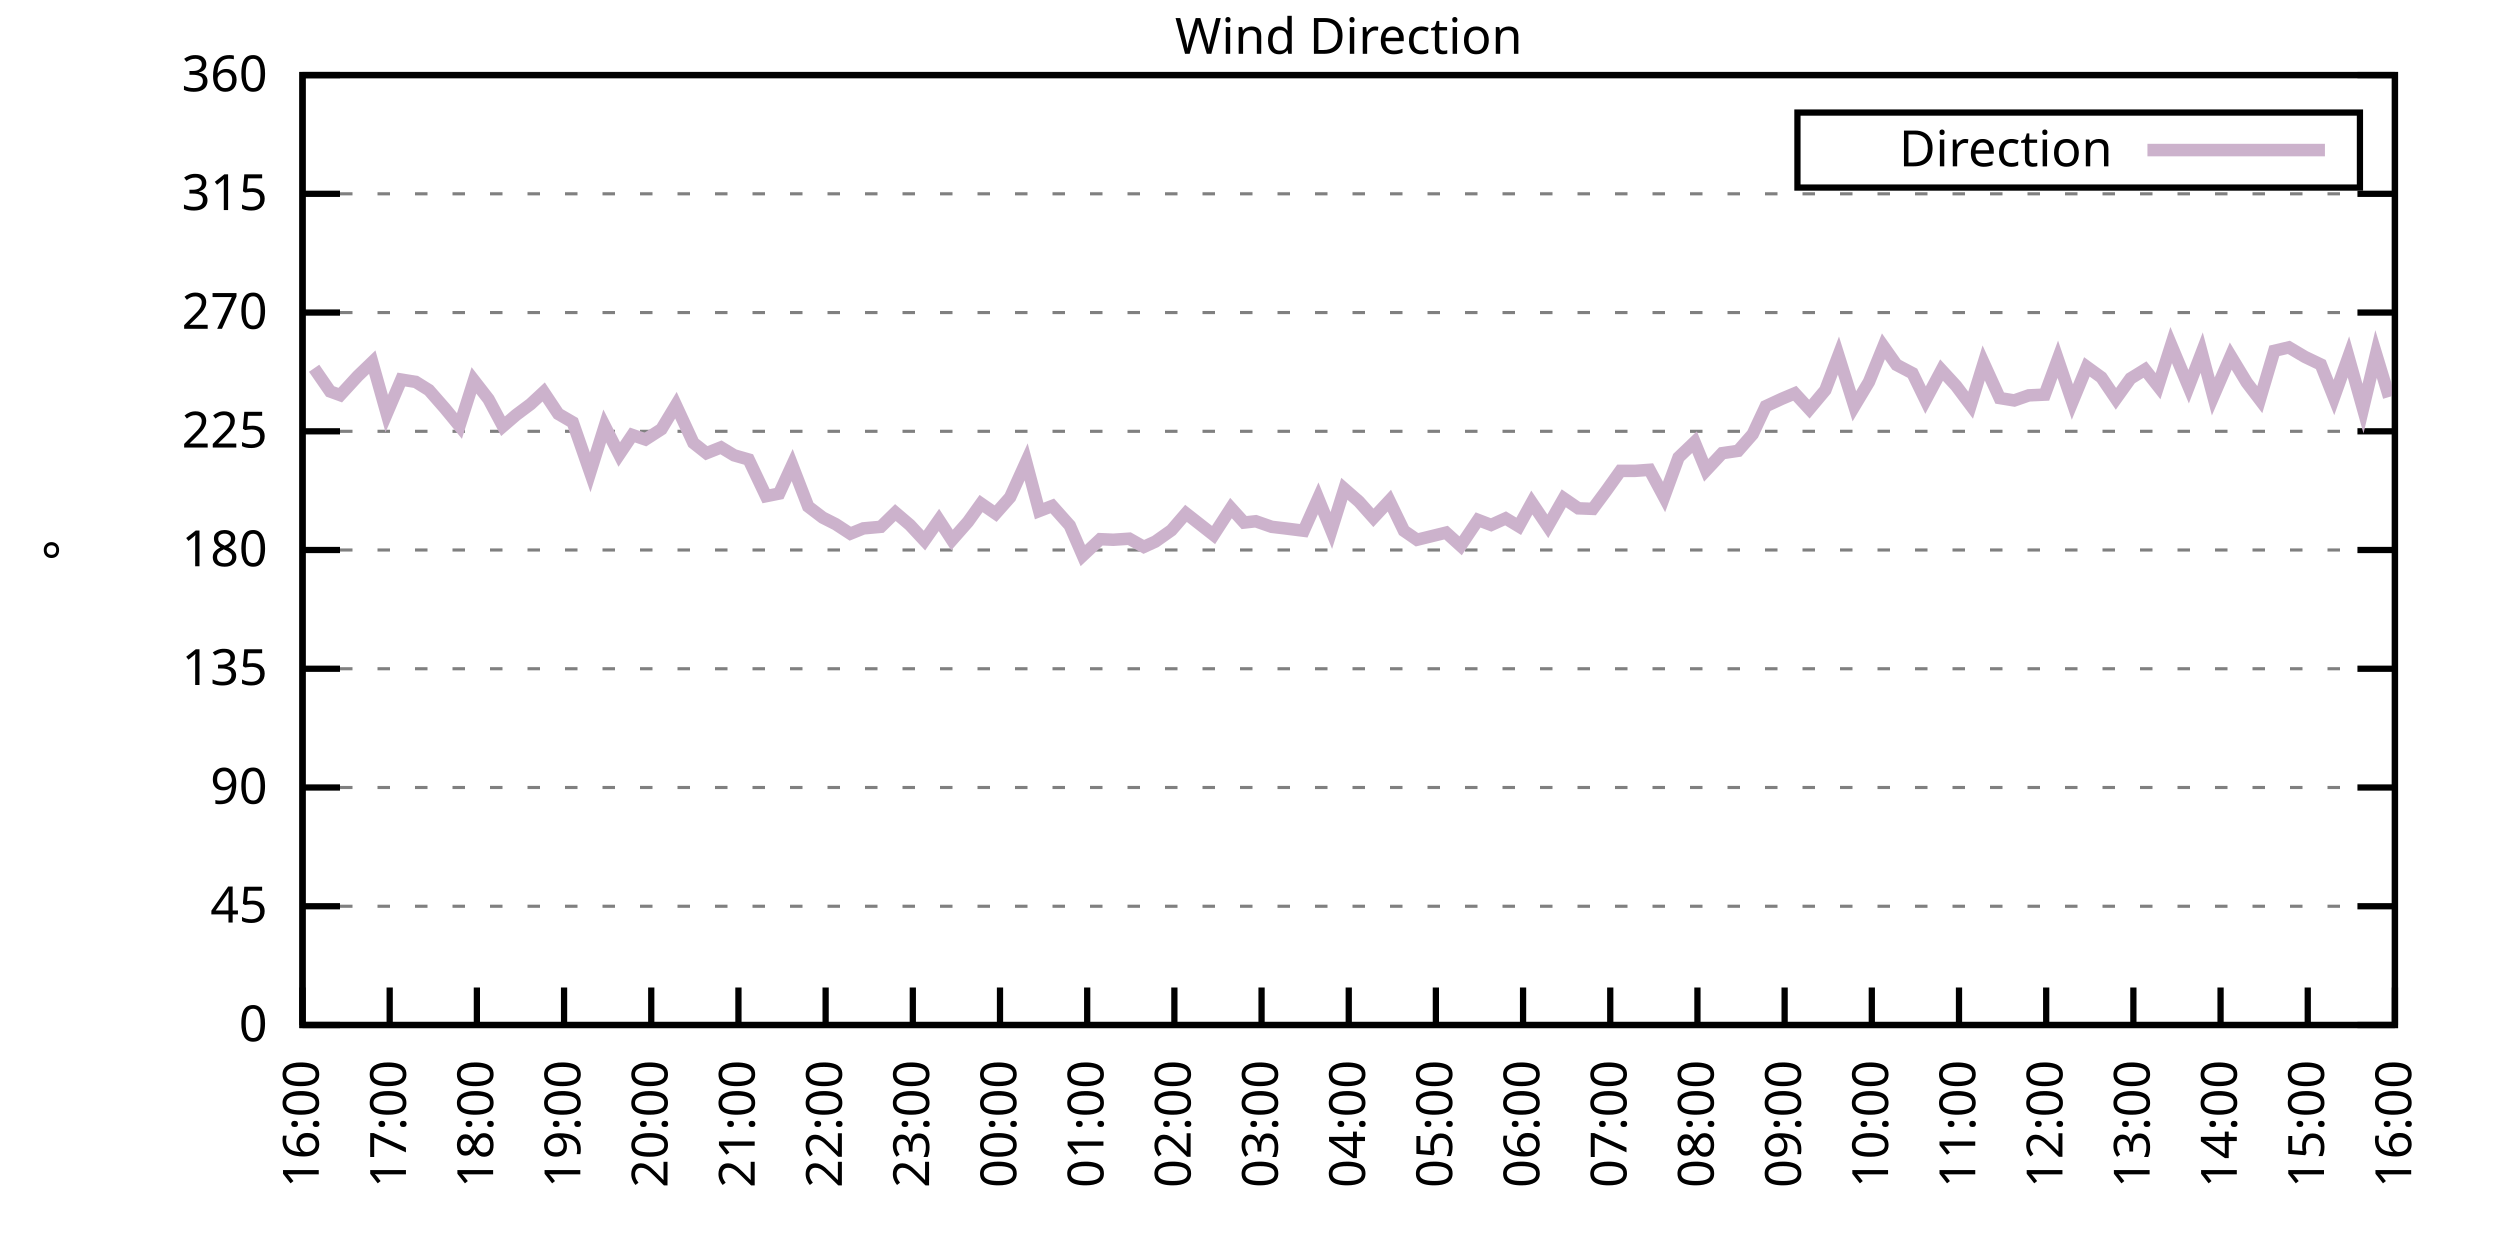
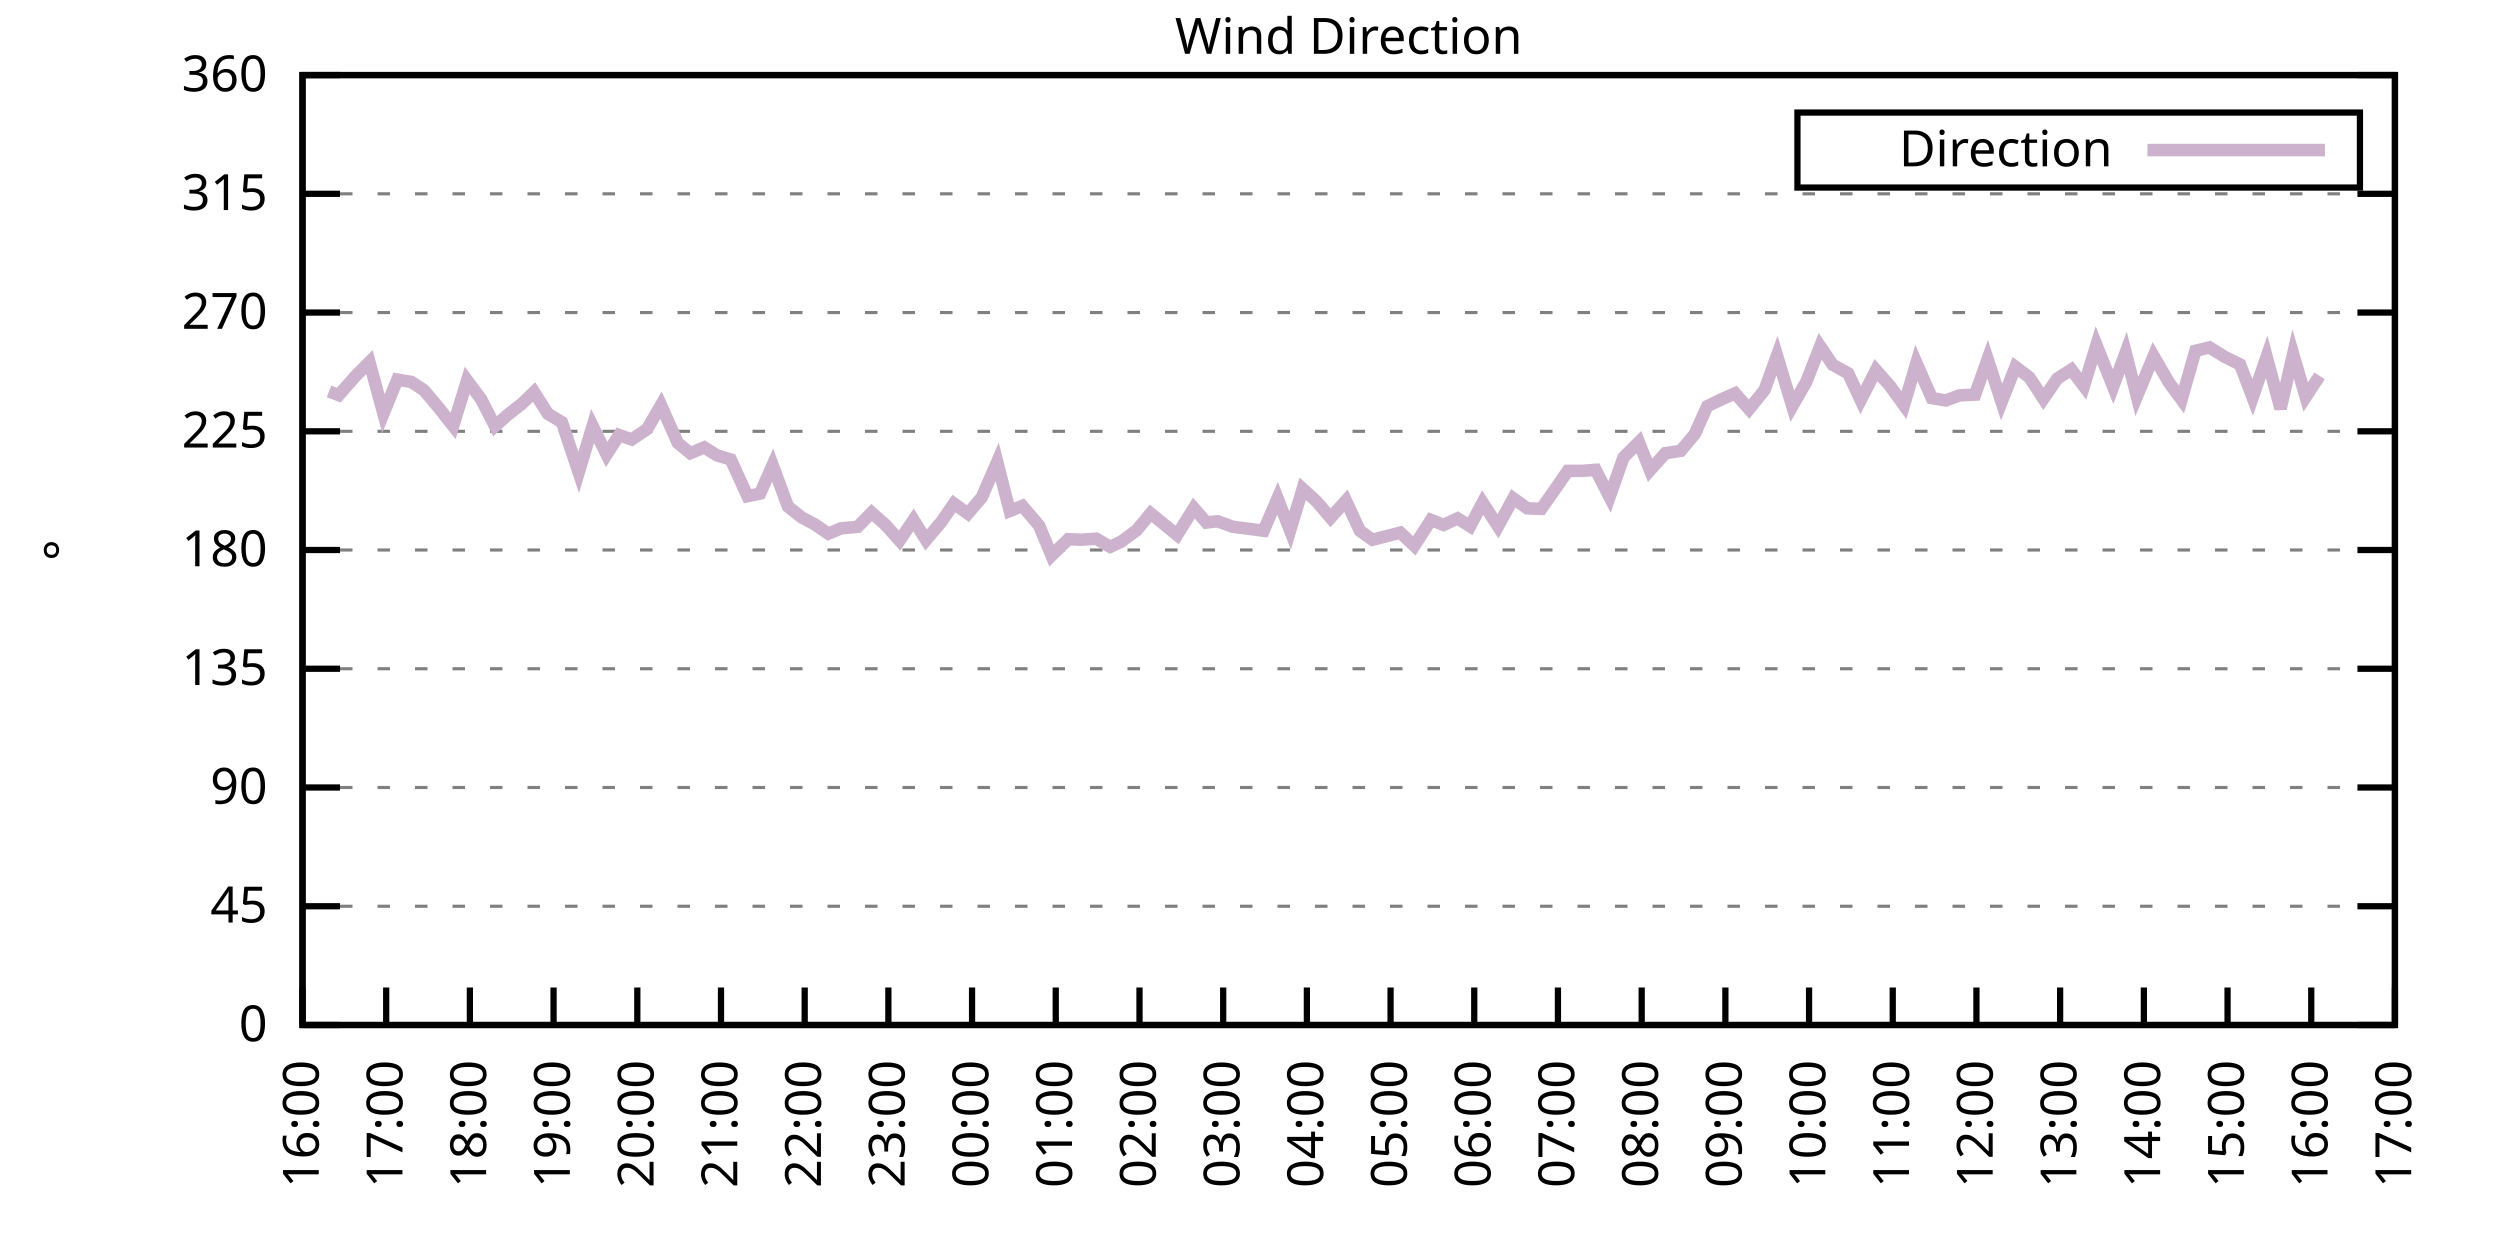
<svg xmlns="http://www.w3.org/2000/svg" xmlns:xlink="http://www.w3.org/1999/xlink" width="400" height="200" viewBox="0 0 400 200">
  <g id="gnuplot_canvas">
    <rect x="0" y="0" width="400" height="200" fill="none" />
    <defs>
      <circle id="gpDot" r="0.5" stroke-width="0.5" stroke="currentColor" />
      <path id="gpPt0" stroke-width="0.333" stroke="currentColor" d="M-1,0 h2 M0,-1 v2" />
      <path id="gpPt1" stroke-width="0.333" stroke="currentColor" d="M-1,-1 L1,1 M1,-1 L-1,1" />
      <path id="gpPt2" stroke-width="0.333" stroke="currentColor" d="M-1,0 L1,0 M0,-1 L0,1 M-1,-1 L1,1 M-1,1 L1,-1" />
      <rect id="gpPt3" stroke-width="0.333" stroke="currentColor" x="-1" y="-1" width="2" height="2" />
      <rect id="gpPt4" stroke-width="0.333" stroke="currentColor" fill="currentColor" x="-1" y="-1" width="2" height="2" />
      <circle id="gpPt5" stroke-width="0.333" stroke="currentColor" cx="0" cy="0" r="1" />
      <use xlink:href="#gpPt5" id="gpPt6" fill="currentColor" stroke="none" />
      <path id="gpPt7" stroke-width="0.333" stroke="currentColor" d="M0,-1.33 L-1.33,0.67 L1.33,0.67 z" />
      <use xlink:href="#gpPt7" id="gpPt8" fill="currentColor" stroke="none" />
      <use xlink:href="#gpPt7" id="gpPt9" stroke="currentColor" transform="rotate(180)" />
      <use xlink:href="#gpPt9" id="gpPt10" fill="currentColor" stroke="none" />
      <use xlink:href="#gpPt3" id="gpPt11" stroke="currentColor" transform="rotate(45)" />
      <use xlink:href="#gpPt11" id="gpPt12" fill="currentColor" stroke="none" />
      <path id="gpPt13" stroke-width="0.333" stroke="currentColor" d="M0,1.330 L1.265,0.411 L0.782,-1.067 L-0.782,-1.076 L-1.265,0.411 z" />
      <use xlink:href="#gpPt13" id="gpPt14" fill="currentColor" stroke="none" />
      <filter id="textbox" filterUnits="objectBoundingBox" x="0" y="0" height="1" width="1">
        <feFlood flood-color="white" flood-opacity="1" result="bgnd" />
        <feComposite in="SourceGraphic" in2="bgnd" operator="atop" />
      </filter>
      <filter id="greybox" filterUnits="objectBoundingBox" x="0" y="0" height="1" width="1">
        <feFlood flood-color="lightgrey" flood-opacity="1" result="grey" />
        <feComposite in="SourceGraphic" in2="grey" operator="atop" />
      </filter>
    </defs>
    <g fill="none" color="white" stroke="currentColor" stroke-width="1.00" stroke-linecap="butt" stroke-linejoin="miter">
</g>
    <g fill="none" color="black" stroke="currentColor" stroke-width="1.00" stroke-linecap="butt" stroke-linejoin="miter">
      <g stroke="none" shape-rendering="crispEdges">
        <polygon fill="rgb(255, 255, 255)" points="48.40,164.00 383.18,164.00 383.18,12.02 48.40,12.02 " />
      </g>
    </g>
    <g fill="none" color="black" stroke="currentColor" stroke-width="1.00" stroke-linecap="butt" stroke-linejoin="miter">
</g>
    <g fill="none" color="black" stroke="black" stroke-width="0.50" stroke-linecap="butt" stroke-linejoin="miter">
</g>
    <g fill="none" color="gray" stroke="currentColor" stroke-width="0.50" stroke-linecap="butt" stroke-linejoin="miter">
      <path stroke="gray" stroke-dasharray="2,4" class="gridline" d="M48.40,164.00 L383.19,164.00  " />
    </g>
    <g fill="none" color="gray" stroke="gray" stroke-width="1.00" stroke-linecap="butt" stroke-linejoin="miter">
</g>
    <g fill="none" color="black" stroke="currentColor" stroke-width="1.00" stroke-linecap="butt" stroke-linejoin="miter">
      <path stroke="black" d="M48.40,164.00 L54.40,164.00 M383.19,164.00 L377.19,164.00  " />
      <g transform="translate(42.80,166.60)" stroke="none" fill="black" font-family="Sans" font-size="8.00" text-anchor="end">
        <text>
          <tspan font-family="Sans"> 0</tspan>
        </text>
      </g>
    </g>
    <g fill="none" color="black" stroke="currentColor" stroke-width="1.00" stroke-linecap="butt" stroke-linejoin="miter">
</g>
    <g fill="none" color="black" stroke="black" stroke-width="0.50" stroke-linecap="butt" stroke-linejoin="miter">
</g>
    <g fill="none" color="gray" stroke="currentColor" stroke-width="0.50" stroke-linecap="butt" stroke-linejoin="miter">
      <path stroke="gray" stroke-dasharray="2,4" class="gridline" d="M48.40,145.00 L383.19,145.00  " />
    </g>
    <g fill="none" color="gray" stroke="gray" stroke-width="1.00" stroke-linecap="butt" stroke-linejoin="miter">
</g>
    <g fill="none" color="black" stroke="currentColor" stroke-width="1.00" stroke-linecap="butt" stroke-linejoin="miter">
      <path stroke="black" d="M48.40,145.00 L54.40,145.00 M383.19,145.00 L377.19,145.00  " />
      <g transform="translate(42.80,147.60)" stroke="none" fill="black" font-family="Sans" font-size="8.00" text-anchor="end">
        <text>
          <tspan font-family="Sans"> 45</tspan>
        </text>
      </g>
    </g>
    <g fill="none" color="black" stroke="currentColor" stroke-width="1.00" stroke-linecap="butt" stroke-linejoin="miter">
</g>
    <g fill="none" color="black" stroke="black" stroke-width="0.50" stroke-linecap="butt" stroke-linejoin="miter">
</g>
    <g fill="none" color="gray" stroke="currentColor" stroke-width="0.50" stroke-linecap="butt" stroke-linejoin="miter">
      <path stroke="gray" stroke-dasharray="2,4" class="gridline" d="M48.40,126.00 L383.19,126.00  " />
    </g>
    <g fill="none" color="gray" stroke="gray" stroke-width="1.00" stroke-linecap="butt" stroke-linejoin="miter">
</g>
    <g fill="none" color="black" stroke="currentColor" stroke-width="1.00" stroke-linecap="butt" stroke-linejoin="miter">
      <path stroke="black" d="M48.40,126.00 L54.40,126.00 M383.19,126.00 L377.19,126.00  " />
      <g transform="translate(42.80,128.60)" stroke="none" fill="black" font-family="Sans" font-size="8.00" text-anchor="end">
        <text>
          <tspan font-family="Sans"> 90</tspan>
        </text>
      </g>
    </g>
    <g fill="none" color="black" stroke="currentColor" stroke-width="1.00" stroke-linecap="butt" stroke-linejoin="miter">
</g>
    <g fill="none" color="black" stroke="black" stroke-width="0.50" stroke-linecap="butt" stroke-linejoin="miter">
</g>
    <g fill="none" color="gray" stroke="currentColor" stroke-width="0.50" stroke-linecap="butt" stroke-linejoin="miter">
      <path stroke="gray" stroke-dasharray="2,4" class="gridline" d="M48.40,107.00 L383.19,107.00  " />
    </g>
    <g fill="none" color="gray" stroke="gray" stroke-width="1.00" stroke-linecap="butt" stroke-linejoin="miter">
</g>
    <g fill="none" color="black" stroke="currentColor" stroke-width="1.00" stroke-linecap="butt" stroke-linejoin="miter">
      <path stroke="black" d="M48.40,107.00 L54.40,107.00 M383.19,107.00 L377.19,107.00  " />
      <g transform="translate(42.80,109.60)" stroke="none" fill="black" font-family="Sans" font-size="8.00" text-anchor="end">
        <text>
          <tspan font-family="Sans"> 135</tspan>
        </text>
      </g>
    </g>
    <g fill="none" color="black" stroke="currentColor" stroke-width="1.00" stroke-linecap="butt" stroke-linejoin="miter">
</g>
    <g fill="none" color="black" stroke="black" stroke-width="0.50" stroke-linecap="butt" stroke-linejoin="miter">
</g>
    <g fill="none" color="gray" stroke="currentColor" stroke-width="0.50" stroke-linecap="butt" stroke-linejoin="miter">
      <path stroke="gray" stroke-dasharray="2,4" class="gridline" d="M48.40,88.00 L383.19,88.00  " />
    </g>
    <g fill="none" color="gray" stroke="gray" stroke-width="1.00" stroke-linecap="butt" stroke-linejoin="miter">
</g>
    <g fill="none" color="black" stroke="currentColor" stroke-width="1.00" stroke-linecap="butt" stroke-linejoin="miter">
      <path stroke="black" d="M48.40,88.00 L54.40,88.00 M383.19,88.00 L377.19,88.00  " />
      <g transform="translate(42.80,90.60)" stroke="none" fill="black" font-family="Sans" font-size="8.00" text-anchor="end">
        <text>
          <tspan font-family="Sans"> 180</tspan>
        </text>
      </g>
    </g>
    <g fill="none" color="black" stroke="currentColor" stroke-width="1.00" stroke-linecap="butt" stroke-linejoin="miter">
</g>
    <g fill="none" color="black" stroke="black" stroke-width="0.50" stroke-linecap="butt" stroke-linejoin="miter">
</g>
    <g fill="none" color="gray" stroke="currentColor" stroke-width="0.50" stroke-linecap="butt" stroke-linejoin="miter">
      <path stroke="gray" stroke-dasharray="2,4" class="gridline" d="M48.40,69.01 L383.19,69.01  " />
    </g>
    <g fill="none" color="gray" stroke="gray" stroke-width="1.00" stroke-linecap="butt" stroke-linejoin="miter">
</g>
    <g fill="none" color="black" stroke="currentColor" stroke-width="1.00" stroke-linecap="butt" stroke-linejoin="miter">
      <path stroke="black" d="M48.40,69.01 L54.40,69.01 M383.19,69.01 L377.19,69.01  " />
      <g transform="translate(42.80,71.61)" stroke="none" fill="black" font-family="Sans" font-size="8.00" text-anchor="end">
        <text>
          <tspan font-family="Sans"> 225</tspan>
        </text>
      </g>
    </g>
    <g fill="none" color="black" stroke="currentColor" stroke-width="1.00" stroke-linecap="butt" stroke-linejoin="miter">
</g>
    <g fill="none" color="black" stroke="black" stroke-width="0.50" stroke-linecap="butt" stroke-linejoin="miter">
</g>
    <g fill="none" color="gray" stroke="currentColor" stroke-width="0.50" stroke-linecap="butt" stroke-linejoin="miter">
      <path stroke="gray" stroke-dasharray="2,4" class="gridline" d="M48.40,50.01 L383.19,50.01  " />
    </g>
    <g fill="none" color="gray" stroke="gray" stroke-width="1.00" stroke-linecap="butt" stroke-linejoin="miter">
</g>
    <g fill="none" color="black" stroke="currentColor" stroke-width="1.00" stroke-linecap="butt" stroke-linejoin="miter">
      <path stroke="black" d="M48.40,50.01 L54.40,50.01 M383.19,50.01 L377.19,50.01  " />
      <g transform="translate(42.80,52.61)" stroke="none" fill="black" font-family="Sans" font-size="8.00" text-anchor="end">
        <text>
          <tspan font-family="Sans"> 270</tspan>
        </text>
      </g>
    </g>
    <g fill="none" color="black" stroke="currentColor" stroke-width="1.00" stroke-linecap="butt" stroke-linejoin="miter">
</g>
    <g fill="none" color="black" stroke="black" stroke-width="0.50" stroke-linecap="butt" stroke-linejoin="miter">
</g>
    <g fill="none" color="gray" stroke="currentColor" stroke-width="0.50" stroke-linecap="butt" stroke-linejoin="miter">
      <path stroke="gray" stroke-dasharray="2,4" class="gridline" d="M48.40,31.01 L383.19,31.01  " />
    </g>
    <g fill="none" color="gray" stroke="gray" stroke-width="1.00" stroke-linecap="butt" stroke-linejoin="miter">
</g>
    <g fill="none" color="black" stroke="currentColor" stroke-width="1.00" stroke-linecap="butt" stroke-linejoin="miter">
      <path stroke="black" d="M48.40,31.01 L54.40,31.01 M383.19,31.01 L377.19,31.01  " />
      <g transform="translate(42.80,33.61)" stroke="none" fill="black" font-family="Sans" font-size="8.00" text-anchor="end">
        <text>
          <tspan font-family="Sans"> 315</tspan>
        </text>
      </g>
    </g>
    <g fill="none" color="black" stroke="currentColor" stroke-width="1.00" stroke-linecap="butt" stroke-linejoin="miter">
</g>
    <g fill="none" color="black" stroke="black" stroke-width="0.50" stroke-linecap="butt" stroke-linejoin="miter">
</g>
    <g fill="none" color="gray" stroke="currentColor" stroke-width="0.50" stroke-linecap="butt" stroke-linejoin="miter">
      <path stroke="gray" stroke-dasharray="2,4" class="gridline" d="M48.40,12.01 L383.19,12.01  " />
    </g>
    <g fill="none" color="gray" stroke="gray" stroke-width="1.00" stroke-linecap="butt" stroke-linejoin="miter">
</g>
    <g fill="none" color="black" stroke="currentColor" stroke-width="1.00" stroke-linecap="butt" stroke-linejoin="miter">
      <path stroke="black" d="M48.40,12.01 L54.40,12.01 M383.19,12.01 L377.19,12.01  " />
      <g transform="translate(42.80,14.61)" stroke="none" fill="black" font-family="Sans" font-size="8.00" text-anchor="end">
        <text>
          <tspan font-family="Sans"> 360</tspan>
        </text>
      </g>
    </g>
    <g fill="none" color="black" stroke="currentColor" stroke-width="1.00" stroke-linecap="butt" stroke-linejoin="miter">
      <path stroke="black" d="M48.40,164.00 L48.40,158.00  " />
      <g transform="translate(51.00,169.60) rotate(270.00)" stroke="none" fill="black" font-family="Sans" font-size="8.00" text-anchor="end">
        <text>
          <tspan font-family="Sans">16:00</tspan>
        </text>
      </g>
    </g>
    <g fill="none" color="black" stroke="currentColor" stroke-width="1.00" stroke-linecap="butt" stroke-linejoin="miter">
-       <path stroke="black" d="M62.35,164.00 L62.35,158.00  " />
-       <g transform="translate(64.95,169.60) rotate(270.00)" stroke="none" fill="black" font-family="Sans" font-size="8.00" text-anchor="end">
+       <path stroke="black" d="M61.79,164.00 L61.79,158.00  " />
+       <g transform="translate(64.39,169.60) rotate(270.00)" stroke="none" fill="black" font-family="Sans" font-size="8.00" text-anchor="end">
        <text>
          <tspan font-family="Sans">17:00</tspan>
        </text>
      </g>
    </g>
    <g fill="none" color="black" stroke="currentColor" stroke-width="1.00" stroke-linecap="butt" stroke-linejoin="miter">
-       <path stroke="black" d="M76.30,164.00 L76.30,158.00  " />
-       <g transform="translate(78.90,169.60) rotate(270.00)" stroke="none" fill="black" font-family="Sans" font-size="8.00" text-anchor="end">
+       <path stroke="black" d="M75.18,164.00 L75.18,158.00  " />
+       <g transform="translate(77.78,169.60) rotate(270.00)" stroke="none" fill="black" font-family="Sans" font-size="8.00" text-anchor="end">
        <text>
          <tspan font-family="Sans">18:00</tspan>
        </text>
      </g>
    </g>
    <g fill="none" color="black" stroke="currentColor" stroke-width="1.00" stroke-linecap="butt" stroke-linejoin="miter">
-       <path stroke="black" d="M90.25,164.00 L90.25,158.00  " />
-       <g transform="translate(92.85,169.60) rotate(270.00)" stroke="none" fill="black" font-family="Sans" font-size="8.00" text-anchor="end">
+       <path stroke="black" d="M88.57,164.00 L88.57,158.00  " />
+       <g transform="translate(91.17,169.60) rotate(270.00)" stroke="none" fill="black" font-family="Sans" font-size="8.00" text-anchor="end">
        <text>
          <tspan font-family="Sans">19:00</tspan>
        </text>
      </g>
    </g>
    <g fill="none" color="black" stroke="currentColor" stroke-width="1.00" stroke-linecap="butt" stroke-linejoin="miter">
-       <path stroke="black" d="M104.20,164.00 L104.20,158.00  " />
-       <g transform="translate(106.80,169.60) rotate(270.00)" stroke="none" fill="black" font-family="Sans" font-size="8.00" text-anchor="end">
+       <path stroke="black" d="M101.97,164.00 L101.97,158.00  " />
+       <g transform="translate(104.57,169.60) rotate(270.00)" stroke="none" fill="black" font-family="Sans" font-size="8.00" text-anchor="end">
        <text>
          <tspan font-family="Sans">20:00</tspan>
        </text>
      </g>
    </g>
    <g fill="none" color="black" stroke="currentColor" stroke-width="1.00" stroke-linecap="butt" stroke-linejoin="miter">
-       <path stroke="black" d="M118.15,164.00 L118.15,158.00  " />
-       <g transform="translate(120.75,169.60) rotate(270.00)" stroke="none" fill="black" font-family="Sans" font-size="8.00" text-anchor="end">
+       <path stroke="black" d="M115.36,164.00 L115.36,158.00  " />
+       <g transform="translate(117.96,169.60) rotate(270.00)" stroke="none" fill="black" font-family="Sans" font-size="8.00" text-anchor="end">
        <text>
          <tspan font-family="Sans">21:00</tspan>
        </text>
      </g>
    </g>
    <g fill="none" color="black" stroke="currentColor" stroke-width="1.00" stroke-linecap="butt" stroke-linejoin="miter">
-       <path stroke="black" d="M132.10,164.00 L132.10,158.00  " />
-       <g transform="translate(134.70,169.60) rotate(270.00)" stroke="none" fill="black" font-family="Sans" font-size="8.00" text-anchor="end">
+       <path stroke="black" d="M128.75,164.00 L128.75,158.00  " />
+       <g transform="translate(131.35,169.60) rotate(270.00)" stroke="none" fill="black" font-family="Sans" font-size="8.00" text-anchor="end">
        <text>
          <tspan font-family="Sans">22:00</tspan>
        </text>
      </g>
    </g>
    <g fill="none" color="black" stroke="currentColor" stroke-width="1.00" stroke-linecap="butt" stroke-linejoin="miter">
-       <path stroke="black" d="M146.05,164.00 L146.05,158.00  " />
-       <g transform="translate(148.65,169.60) rotate(270.00)" stroke="none" fill="black" font-family="Sans" font-size="8.00" text-anchor="end">
+       <path stroke="black" d="M142.14,164.00 L142.14,158.00  " />
+       <g transform="translate(144.74,169.60) rotate(270.00)" stroke="none" fill="black" font-family="Sans" font-size="8.00" text-anchor="end">
        <text>
          <tspan font-family="Sans">23:00</tspan>
        </text>
      </g>
    </g>
    <g fill="none" color="black" stroke="currentColor" stroke-width="1.00" stroke-linecap="butt" stroke-linejoin="miter">
-       <path stroke="black" d="M160.00,164.00 L160.00,158.00  " />
-       <g transform="translate(162.60,169.60) rotate(270.00)" stroke="none" fill="black" font-family="Sans" font-size="8.00" text-anchor="end">
+       <path stroke="black" d="M155.53,164.00 L155.53,158.00  " />
+       <g transform="translate(158.13,169.60) rotate(270.00)" stroke="none" fill="black" font-family="Sans" font-size="8.00" text-anchor="end">
        <text>
          <tspan font-family="Sans">00:00</tspan>
        </text>
      </g>
    </g>
    <g fill="none" color="black" stroke="currentColor" stroke-width="1.00" stroke-linecap="butt" stroke-linejoin="miter">
-       <path stroke="black" d="M173.95,164.00 L173.95,158.00  " />
-       <g transform="translate(176.55,169.60) rotate(270.00)" stroke="none" fill="black" font-family="Sans" font-size="8.00" text-anchor="end">
+       <path stroke="black" d="M168.92,164.00 L168.92,158.00  " />
+       <g transform="translate(171.52,169.60) rotate(270.00)" stroke="none" fill="black" font-family="Sans" font-size="8.00" text-anchor="end">
        <text>
          <tspan font-family="Sans">01:00</tspan>
        </text>
      </g>
    </g>
    <g fill="none" color="black" stroke="currentColor" stroke-width="1.00" stroke-linecap="butt" stroke-linejoin="miter">
-       <path stroke="black" d="M187.90,164.00 L187.90,158.00  " />
-       <g transform="translate(190.50,169.60) rotate(270.00)" stroke="none" fill="black" font-family="Sans" font-size="8.00" text-anchor="end">
+       <path stroke="black" d="M182.32,164.00 L182.32,158.00  " />
+       <g transform="translate(184.92,169.60) rotate(270.00)" stroke="none" fill="black" font-family="Sans" font-size="8.00" text-anchor="end">
        <text>
          <tspan font-family="Sans">02:00</tspan>
        </text>
      </g>
    </g>
    <g fill="none" color="black" stroke="currentColor" stroke-width="1.00" stroke-linecap="butt" stroke-linejoin="miter">
-       <path stroke="black" d="M201.85,164.00 L201.85,158.00  " />
-       <g transform="translate(204.45,169.60) rotate(270.00)" stroke="none" fill="black" font-family="Sans" font-size="8.00" text-anchor="end">
+       <path stroke="black" d="M195.71,164.00 L195.71,158.00  " />
+       <g transform="translate(198.31,169.60) rotate(270.00)" stroke="none" fill="black" font-family="Sans" font-size="8.00" text-anchor="end">
        <text>
          <tspan font-family="Sans">03:00</tspan>
        </text>
      </g>
    </g>
    <g fill="none" color="black" stroke="currentColor" stroke-width="1.00" stroke-linecap="butt" stroke-linejoin="miter">
-       <path stroke="black" d="M215.80,164.00 L215.80,158.00  " />
-       <g transform="translate(218.40,169.60) rotate(270.00)" stroke="none" fill="black" font-family="Sans" font-size="8.00" text-anchor="end">
+       <path stroke="black" d="M209.10,164.00 L209.10,158.00  " />
+       <g transform="translate(211.70,169.60) rotate(270.00)" stroke="none" fill="black" font-family="Sans" font-size="8.00" text-anchor="end">
        <text>
          <tspan font-family="Sans">04:00</tspan>
        </text>
      </g>
    </g>
    <g fill="none" color="black" stroke="currentColor" stroke-width="1.00" stroke-linecap="butt" stroke-linejoin="miter">
-       <path stroke="black" d="M229.74,164.00 L229.74,158.00  " />
-       <g transform="translate(232.34,169.60) rotate(270.00)" stroke="none" fill="black" font-family="Sans" font-size="8.00" text-anchor="end">
+       <path stroke="black" d="M222.49,164.00 L222.49,158.00  " />
+       <g transform="translate(225.09,169.60) rotate(270.00)" stroke="none" fill="black" font-family="Sans" font-size="8.00" text-anchor="end">
        <text>
          <tspan font-family="Sans">05:00</tspan>
        </text>
      </g>
    </g>
    <g fill="none" color="black" stroke="currentColor" stroke-width="1.00" stroke-linecap="butt" stroke-linejoin="miter">
-       <path stroke="black" d="M243.69,164.00 L243.69,158.00  " />
-       <g transform="translate(246.29,169.60) rotate(270.00)" stroke="none" fill="black" font-family="Sans" font-size="8.00" text-anchor="end">
+       <path stroke="black" d="M235.88,164.00 L235.88,158.00  " />
+       <g transform="translate(238.48,169.60) rotate(270.00)" stroke="none" fill="black" font-family="Sans" font-size="8.00" text-anchor="end">
        <text>
          <tspan font-family="Sans">06:00</tspan>
        </text>
      </g>
    </g>
    <g fill="none" color="black" stroke="currentColor" stroke-width="1.00" stroke-linecap="butt" stroke-linejoin="miter">
-       <path stroke="black" d="M257.64,164.00 L257.64,158.00  " />
-       <g transform="translate(260.24,169.60) rotate(270.00)" stroke="none" fill="black" font-family="Sans" font-size="8.00" text-anchor="end">
+       <path stroke="black" d="M249.27,164.00 L249.27,158.00  " />
+       <g transform="translate(251.87,169.60) rotate(270.00)" stroke="none" fill="black" font-family="Sans" font-size="8.00" text-anchor="end">
        <text>
          <tspan font-family="Sans">07:00</tspan>
        </text>
      </g>
    </g>
    <g fill="none" color="black" stroke="currentColor" stroke-width="1.00" stroke-linecap="butt" stroke-linejoin="miter">
-       <path stroke="black" d="M271.59,164.00 L271.59,158.00  " />
-       <g transform="translate(274.19,169.60) rotate(270.00)" stroke="none" fill="black" font-family="Sans" font-size="8.00" text-anchor="end">
+       <path stroke="black" d="M262.67,164.00 L262.67,158.00  " />
+       <g transform="translate(265.27,169.60) rotate(270.00)" stroke="none" fill="black" font-family="Sans" font-size="8.00" text-anchor="end">
        <text>
          <tspan font-family="Sans">08:00</tspan>
        </text>
      </g>
    </g>
    <g fill="none" color="black" stroke="currentColor" stroke-width="1.00" stroke-linecap="butt" stroke-linejoin="miter">
-       <path stroke="black" d="M285.54,164.00 L285.54,158.00  " />
-       <g transform="translate(288.14,169.60) rotate(270.00)" stroke="none" fill="black" font-family="Sans" font-size="8.00" text-anchor="end">
+       <path stroke="black" d="M276.06,164.00 L276.06,158.00  " />
+       <g transform="translate(278.66,169.60) rotate(270.00)" stroke="none" fill="black" font-family="Sans" font-size="8.00" text-anchor="end">
        <text>
          <tspan font-family="Sans">09:00</tspan>
        </text>
      </g>
    </g>
    <g fill="none" color="black" stroke="currentColor" stroke-width="1.00" stroke-linecap="butt" stroke-linejoin="miter">
-       <path stroke="black" d="M299.49,164.00 L299.49,158.00  " />
-       <g transform="translate(302.09,169.60) rotate(270.00)" stroke="none" fill="black" font-family="Sans" font-size="8.00" text-anchor="end">
+       <path stroke="black" d="M289.45,164.00 L289.45,158.00  " />
+       <g transform="translate(292.05,169.60) rotate(270.00)" stroke="none" fill="black" font-family="Sans" font-size="8.00" text-anchor="end">
        <text>
          <tspan font-family="Sans">10:00</tspan>
        </text>
      </g>
    </g>
    <g fill="none" color="black" stroke="currentColor" stroke-width="1.00" stroke-linecap="butt" stroke-linejoin="miter">
-       <path stroke="black" d="M313.44,164.00 L313.44,158.00  " />
-       <g transform="translate(316.04,169.60) rotate(270.00)" stroke="none" fill="black" font-family="Sans" font-size="8.00" text-anchor="end">
+       <path stroke="black" d="M302.84,164.00 L302.84,158.00  " />
+       <g transform="translate(305.44,169.60) rotate(270.00)" stroke="none" fill="black" font-family="Sans" font-size="8.00" text-anchor="end">
        <text>
          <tspan font-family="Sans">11:00</tspan>
        </text>
      </g>
    </g>
    <g fill="none" color="black" stroke="currentColor" stroke-width="1.00" stroke-linecap="butt" stroke-linejoin="miter">
-       <path stroke="black" d="M327.39,164.00 L327.39,158.00  " />
-       <g transform="translate(329.99,169.60) rotate(270.00)" stroke="none" fill="black" font-family="Sans" font-size="8.00" text-anchor="end">
+       <path stroke="black" d="M316.23,164.00 L316.23,158.00  " />
+       <g transform="translate(318.83,169.60) rotate(270.00)" stroke="none" fill="black" font-family="Sans" font-size="8.00" text-anchor="end">
        <text>
          <tspan font-family="Sans">12:00</tspan>
        </text>
      </g>
    </g>
    <g fill="none" color="black" stroke="currentColor" stroke-width="1.00" stroke-linecap="butt" stroke-linejoin="miter">
-       <path stroke="black" d="M341.34,164.00 L341.34,158.00  " />
-       <g transform="translate(343.94,169.60) rotate(270.00)" stroke="none" fill="black" font-family="Sans" font-size="8.00" text-anchor="end">
+       <path stroke="black" d="M329.62,164.00 L329.62,158.00  " />
+       <g transform="translate(332.22,169.60) rotate(270.00)" stroke="none" fill="black" font-family="Sans" font-size="8.00" text-anchor="end">
        <text>
          <tspan font-family="Sans">13:00</tspan>
        </text>
      </g>
    </g>
    <g fill="none" color="black" stroke="currentColor" stroke-width="1.00" stroke-linecap="butt" stroke-linejoin="miter">
-       <path stroke="black" d="M355.29,164.00 L355.29,158.00  " />
-       <g transform="translate(357.89,169.60) rotate(270.00)" stroke="none" fill="black" font-family="Sans" font-size="8.00" text-anchor="end">
+       <path stroke="black" d="M343.02,164.00 L343.02,158.00  " />
+       <g transform="translate(345.62,169.60) rotate(270.00)" stroke="none" fill="black" font-family="Sans" font-size="8.00" text-anchor="end">
        <text>
          <tspan font-family="Sans">14:00</tspan>
        </text>
      </g>
    </g>
    <g fill="none" color="black" stroke="currentColor" stroke-width="1.00" stroke-linecap="butt" stroke-linejoin="miter">
-       <path stroke="black" d="M369.24,164.00 L369.24,158.00  " />
-       <g transform="translate(371.84,169.60) rotate(270.00)" stroke="none" fill="black" font-family="Sans" font-size="8.00" text-anchor="end">
+       <path stroke="black" d="M356.41,164.00 L356.41,158.00  " />
+       <g transform="translate(359.01,169.60) rotate(270.00)" stroke="none" fill="black" font-family="Sans" font-size="8.00" text-anchor="end">
        <text>
          <tspan font-family="Sans">15:00</tspan>
+         </text>
+       </g>
+     </g>
+     <g fill="none" color="black" stroke="currentColor" stroke-width="1.00" stroke-linecap="butt" stroke-linejoin="miter">
+       <path stroke="black" d="M369.80,164.00 L369.80,158.00  " />
+       <g transform="translate(372.40,169.60) rotate(270.00)" stroke="none" fill="black" font-family="Sans" font-size="8.00" text-anchor="end">
+         <text>
+           <tspan font-family="Sans">16:00</tspan>
        </text>
      </g>
    </g>
    <g fill="none" color="black" stroke="currentColor" stroke-width="1.00" stroke-linecap="butt" stroke-linejoin="miter">
      <path stroke="black" d="M383.19,164.00 L383.19,158.00  " />
      <g transform="translate(385.79,169.60) rotate(270.00)" stroke="none" fill="black" font-family="Sans" font-size="8.00" text-anchor="end">
        <text>
-           <tspan font-family="Sans">16:00</tspan>
+           <tspan font-family="Sans">17:00</tspan>
        </text>
      </g>
    </g>
    <g fill="none" color="black" stroke="currentColor" stroke-width="1.00" stroke-linecap="butt" stroke-linejoin="miter">
</g>
    <g fill="none" color="black" stroke="currentColor" stroke-width="1.00" stroke-linecap="butt" stroke-linejoin="miter">
      <path stroke="black" d="M48.40,12.01 L48.40,164.00 L383.19,164.00 L383.19,12.01 L48.40,12.01 Z  " />
    </g>
    <g fill="none" color="black" stroke="currentColor" stroke-width="1.00" stroke-linecap="butt" stroke-linejoin="miter">
</g>
    <g fill="none" color="black" stroke="currentColor" stroke-width="1.00" stroke-linecap="butt" stroke-linejoin="miter">
      <path stroke="black" d="M287.59,30.01 L287.59,18.01 L377.59,18.01 L377.59,30.01 L287.59,30.01 Z  " />
    </g>
    <g id="Wind_direction_plot_1">
      <g fill="none" color="white" stroke="black" stroke-width="2.00" stroke-linecap="butt" stroke-linejoin="miter">
</g>
      <g fill="none" color="black" stroke="currentColor" stroke-width="2.00" stroke-linecap="butt" stroke-linejoin="miter">
        <g transform="translate(337.99,26.61)" stroke="none" fill="black" font-family="Sans" font-size="8.00" text-anchor="end">
          <text>
            <tspan font-family="Sans">Direction</tspan>
          </text>
        </g>
      </g>
      <g fill="none" color="black" stroke="currentColor" stroke-width="2.00" stroke-linecap="butt" stroke-linejoin="miter">
-         <path stroke="rgb(204, 178, 204)" d="M343.59,24.01 L371.99,24.01 M50.26,58.92 L52.82,62.63 L54.44,63.22 L57.23,60.18 L59.56,57.94 L61.88,66.18   L64.21,60.73 L66.53,61.11 L68.63,62.42 L71.18,65.33 L73.51,68.16 L75.83,60.86 L78.16,63.86 L80.48,68.20   L82.58,66.39 L84.90,64.66 L86.99,62.72 L89.32,66.22 L91.64,67.57 L94.43,75.59 L96.76,68.16 L99.08,72.72   L101.18,69.60 L103.27,70.32 L105.83,68.67 L108.15,64.83 L110.94,70.86 L113.03,72.51 L115.36,71.58 L117.45,72.85   L119.78,73.52 L122.57,79.39 L124.66,78.97 L126.75,74.41 L129.31,81.04 L131.63,82.81 L133.72,83.87 L136.05,85.39   L138.14,84.54 L140.93,84.29 L143.26,82.01 L145.58,83.99 L147.91,86.49 L150.23,83.19 L152.32,86.40 L154.88,83.49   L156.97,80.57 L159.30,82.18 L161.62,79.56 L164.18,73.90 L166.27,81.76 L168.37,80.95 L171.16,84.08 L173.25,88.89   L176.04,86.27 L178.13,86.36 L180.69,86.19 L183.01,87.50 L184.87,86.65 L187.43,84.84 L189.76,82.14 L191.85,83.78   L194.17,85.60 L196.96,81.29 L199.06,83.61 L200.92,83.40 L203.47,84.29 L205.57,84.54 L208.59,84.92 L210.91,79.73   L213.01,84.88 L215.10,78.21 L217.42,80.24 L219.75,82.85 L222.30,80.11 L224.63,84.92 L226.72,86.36 L231.37,85.22   L233.70,87.33 L236.49,83.19 L238.58,83.99 L240.90,82.94 L243.00,84.21 L245.09,80.41 L247.65,84.21 L250.20,79.73   L252.53,81.33 L254.85,81.42 L256.95,78.59 L259.27,75.34 L261.60,75.34 L263.92,75.17 L266.25,79.52 L268.57,73.19   L271.13,70.74 L272.99,75.25 L275.55,72.51 L278.10,72.13 L280.43,69.47 L282.52,65.00 L285.08,63.81 L287.17,62.93   L289.50,65.46 L292.05,62.42 L294.15,56.89 L296.70,65.00 L299.03,61.11 L301.35,55.41 L303.44,58.37 L306.00,59.72   L308.09,64.02 L310.65,59.21 L312.98,61.74 L315.30,64.83 L317.39,58.07 L319.95,63.69 L322.28,64.07 L324.60,63.26   L327.16,63.14 L329.25,57.48 L331.58,64.32 L333.90,58.70 L336.23,60.39 L338.55,63.81 L340.88,60.56 L343.20,59.13   L345.29,61.79 L347.39,55.20 L350.18,61.87 L352.27,56.42 L354.13,63.43 L356.92,56.97 L359.48,61.20 L361.57,63.94   L363.89,56.13 L366.22,55.58 L368.78,57.10 L371.33,58.32 L373.43,63.60 L375.75,57.10 L378.08,65.38 L380.17,56.64   L382.26,63.52  " />
+         <path stroke="rgb(204, 178, 204)" d="M343.59,24.01 L371.99,24.01 M52.64,62.63 L54.20,63.22 L56.88,60.18 L59.11,57.94 L61.35,66.18 L63.58,60.73   L65.81,61.11 L67.82,62.42 L70.27,65.33 L72.50,68.16 L74.74,60.86 L76.97,63.86 L79.20,68.20 L81.21,66.39   L83.44,64.66 L85.45,62.72 L87.68,66.22 L89.91,67.57 L92.59,75.59 L94.82,68.16 L97.06,72.72 L99.06,69.60   L101.07,70.32 L103.53,68.67 L105.76,64.83 L108.44,70.86 L110.45,72.51 L112.68,71.58 L114.69,72.85 L116.92,73.52   L119.60,79.39 L121.61,78.97 L123.62,74.41 L126.07,81.04 L128.30,82.81 L130.31,83.87 L132.54,85.39 L134.55,84.54   L137.23,84.29 L139.46,82.01 L141.69,83.99 L143.93,86.49 L146.16,83.19 L148.17,86.40 L150.62,83.49 L152.63,80.57   L154.86,82.18 L157.10,79.56 L159.55,73.90 L161.56,81.76 L163.57,80.95 L166.25,84.08 L168.25,88.89 L170.93,86.27   L172.94,86.36 L175.40,86.19 L177.63,87.50 L179.41,86.65 L181.87,84.84 L184.10,82.14 L186.11,83.78 L188.34,85.60   L191.02,81.29 L193.03,83.61 L194.81,83.40 L197.27,84.29 L199.28,84.54 L202.18,84.92 L204.41,79.73 L206.42,84.88   L208.43,78.21 L210.66,80.24 L212.89,82.85 L215.35,80.11 L217.58,84.92 L219.59,86.36 L224.05,85.22 L226.29,87.33   L228.96,83.19 L230.97,83.99 L233.20,82.94 L235.21,84.21 L237.22,80.41 L239.68,84.21 L242.13,79.73 L244.36,81.33   L246.60,81.42 L248.60,78.59 L250.84,75.34 L253.07,75.34 L255.30,75.17 L257.53,79.52 L259.76,73.19 L262.22,70.74   L264.00,75.25 L266.46,72.51 L268.92,72.13 L271.15,69.47 L273.16,65.00 L275.61,63.81 L277.62,62.93 L279.85,65.46   L282.31,62.42 L284.32,56.89 L286.77,65.00 L289.00,61.11 L291.23,55.41 L293.24,58.37 L295.70,59.72 L297.71,64.02   L300.16,59.21 L302.39,61.74 L304.63,64.83 L306.63,58.07 L309.09,63.69 L311.32,64.07 L313.55,63.26 L316.01,63.14   L318.02,57.48 L320.25,64.32 L322.48,58.70 L324.71,60.39 L326.95,63.81 L329.18,60.56 L331.41,59.13 L333.42,61.79   L335.43,55.20 L338.10,61.87 L340.11,56.42 L341.90,63.43 L344.58,56.97 L347.03,61.20 L349.04,63.94 L351.27,56.13   L353.51,55.58 L355.96,57.10 L358.42,58.32 L360.42,63.60 L362.66,57.10 L364.89,65.38 L366.90,56.64 L368.91,63.52   L371.14,60.14  " />
      </g>
    </g>
    <g fill="none" color="black" stroke="currentColor" stroke-width="2.00" stroke-linecap="butt" stroke-linejoin="miter">
</g>
    <g fill="none" color="black" stroke="black" stroke-width="1.00" stroke-linecap="butt" stroke-linejoin="miter">
</g>
    <g fill="none" color="black" stroke="currentColor" stroke-width="1.00" stroke-linecap="butt" stroke-linejoin="miter">
      <path stroke="black" d="M48.40,12.01 L48.40,164.00 L383.19,164.00 L383.19,12.01 L48.40,12.01 Z  " />
      <g transform="translate(12.80,88.01) rotate(270.00)" stroke="none" fill="black" font-family="Sans" font-size="8.00" text-anchor="middle">
        <text>
          <tspan font-family="Sans">°</tspan>
        </text>
      </g>
    </g>
    <g fill="none" color="black" stroke="currentColor" stroke-width="1.00" stroke-linecap="butt" stroke-linejoin="miter">
</g>
    <g fill="none" color="black" stroke="currentColor" stroke-width="1.00" stroke-linecap="butt" stroke-linejoin="miter">
      <g transform="translate(215.79,8.61)" stroke="none" fill="black" font-family="Sans" font-size="8.00" text-anchor="middle">
        <text>
          <tspan font-family="Sans">Wind Direction</tspan>
        </text>
      </g>
    </g>
    <g fill="none" color="black" stroke="currentColor" stroke-width="1.00" stroke-linecap="butt" stroke-linejoin="miter">
</g>
  </g>
</svg>
